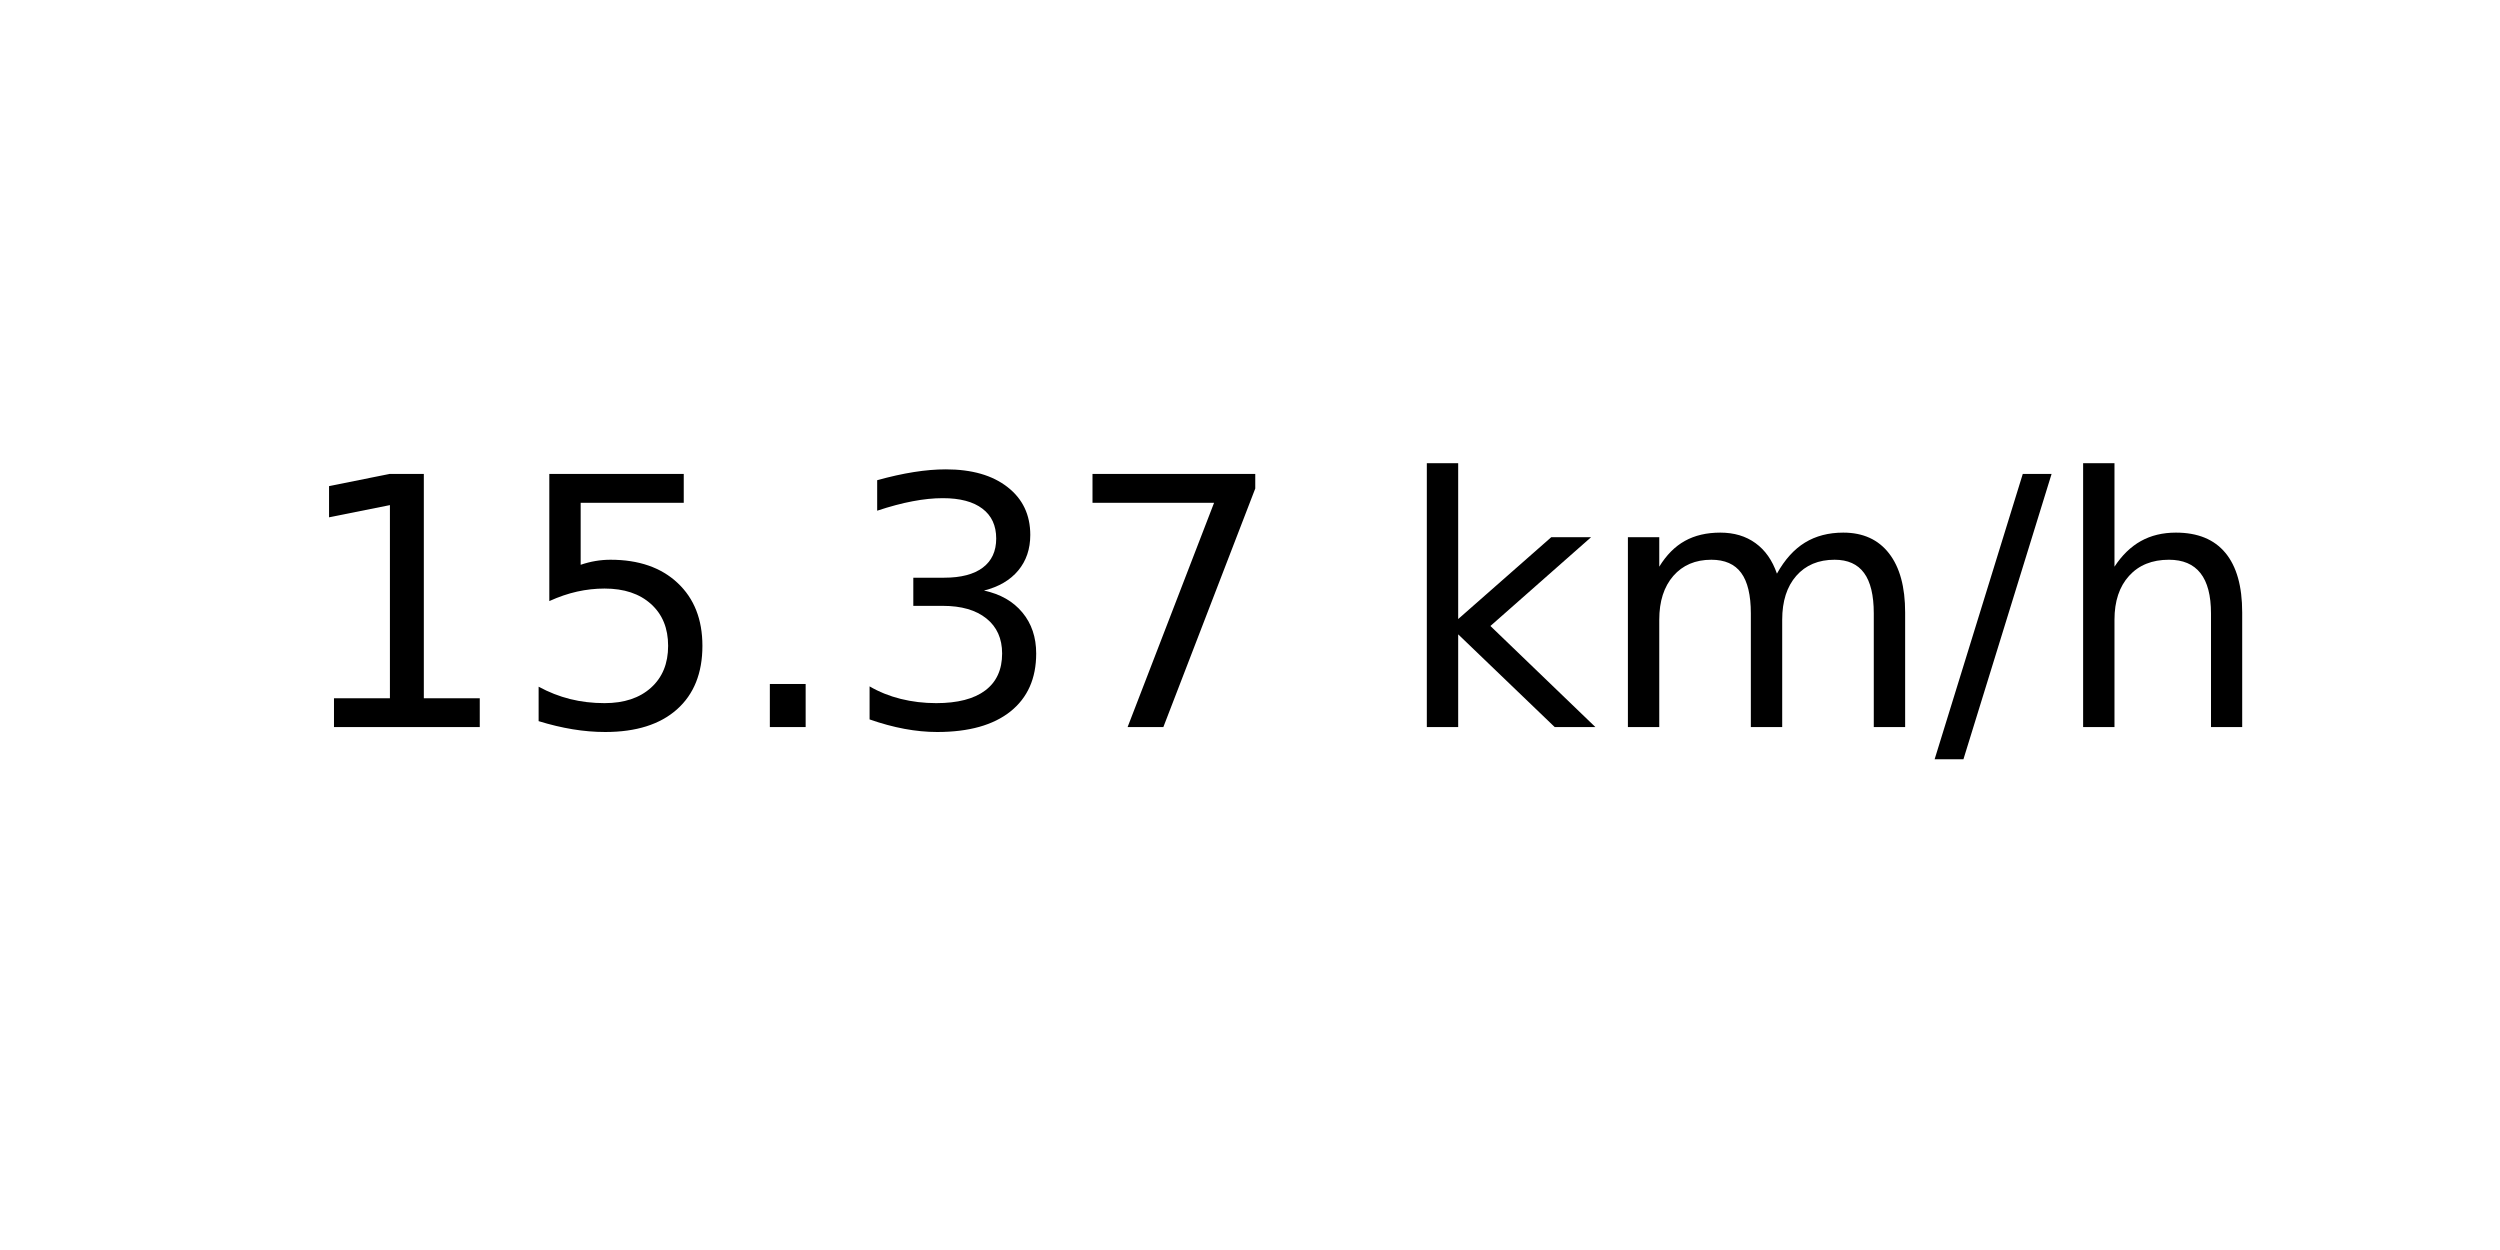
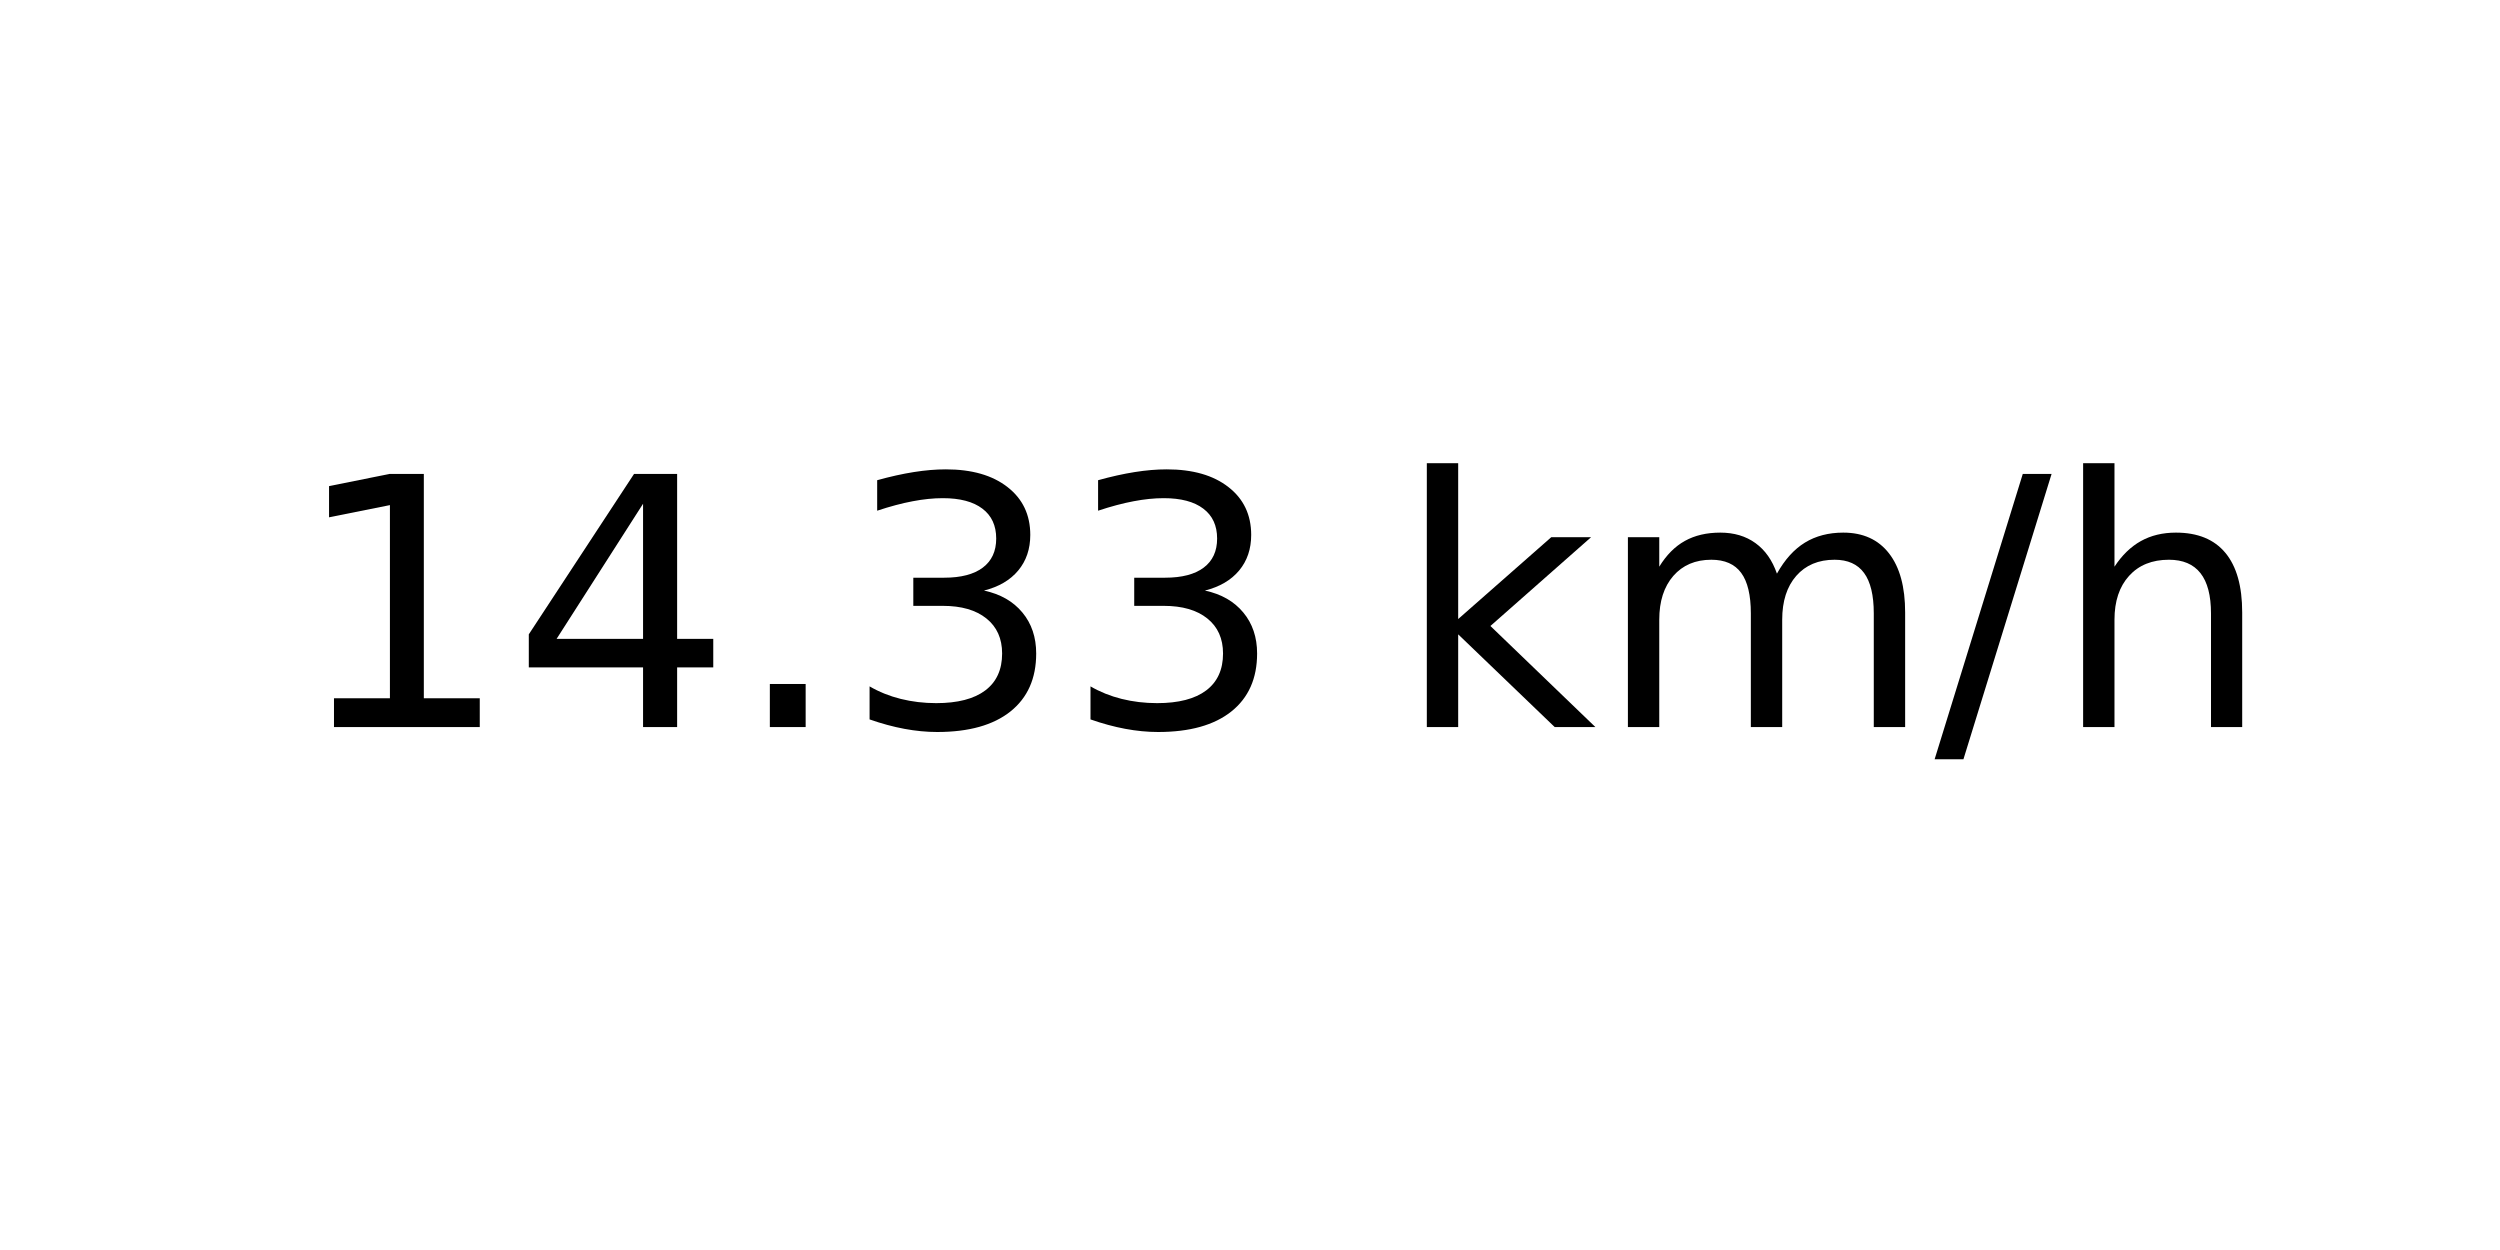
<svg xmlns="http://www.w3.org/2000/svg" xmlns:xlink="http://www.w3.org/1999/xlink" width="72pt" height="36pt" viewBox="0 0 72 36" version="1.1">
  <defs>
    <style type="text/css">*{stroke-linejoin: round; stroke-linecap: butt}</style>
  </defs>
  <g id="figure_1">
    <g id="axes_1">
      <g id="text_1">
        <g transform="translate(8.378125 20.93937) scale(0.1 -0.1)">
          <defs>
            <path id="DejaVuSans-31" d="M 794 531  L 1825 531  L 1825 4091  L 703 3866  L 703 4441  L 1819 4666  L 2450 4666  L 2450 531  L 3481 531  L 3481 0  L 794 0  L 794 531  z " transform="scale(0.015625)" />
-             <path id="DejaVuSans-35" d="M 691 4666  L 3169 4666  L 3169 4134  L 1269 4134  L 1269 2991  Q 1406 3038 1543 3061  Q 1681 3084 1819 3084  Q 2600 3084 3056 2656  Q 3513 2228 3513 1497  Q 3513 744 3044 326  Q 2575 -91 1722 -91  Q 1428 -91 1123 -41  Q 819 9 494 109  L 494 744  Q 775 591 1075 516  Q 1375 441 1709 441  Q 2250 441 2565 725  Q 2881 1009 2881 1497  Q 2881 1984 2565 2268  Q 2250 2553 1709 2553  Q 1456 2553 1204 2497  Q 953 2441 691 2322  L 691 4666  z " transform="scale(0.015625)" />
+             <path id="DejaVuSans-34" d="M 2419 4116  L 825 1625  L 2419 1625  L 2419 4116  z M 2253 4666  L 3047 4666  L 3047 1625  L 3713 1625  L 3713 1100  L 3047 1100  L 3047 0  L 2419 0  L 2419 1100  L 313 1100  L 313 1709  L 2253 4666  z " transform="scale(0.015625)" />
            <path id="DejaVuSans-2e" d="M 684 794  L 1344 794  L 1344 0  L 684 0  L 684 794  z " transform="scale(0.015625)" />
            <path id="DejaVuSans-33" d="M 2597 2516  Q 3050 2419 3304 2112  Q 3559 1806 3559 1356  Q 3559 666 3084 287  Q 2609 -91 1734 -91  Q 1441 -91 1130 -33  Q 819 25 488 141  L 488 750  Q 750 597 1062 519  Q 1375 441 1716 441  Q 2309 441 2620 675  Q 2931 909 2931 1356  Q 2931 1769 2642 2001  Q 2353 2234 1838 2234  L 1294 2234  L 1294 2753  L 1863 2753  Q 2328 2753 2575 2939  Q 2822 3125 2822 3475  Q 2822 3834 2567 4026  Q 2313 4219 1838 4219  Q 1578 4219 1281 4162  Q 984 4106 628 3988  L 628 4550  Q 988 4650 1302 4700  Q 1616 4750 1894 4750  Q 2613 4750 3031 4423  Q 3450 4097 3450 3541  Q 3450 3153 3228 2886  Q 3006 2619 2597 2516  z " transform="scale(0.015625)" />
-             <path id="DejaVuSans-37" d="M 525 4666  L 3525 4666  L 3525 4397  L 1831 0  L 1172 0  L 2766 4134  L 525 4134  L 525 4666  z " transform="scale(0.015625)" />
            <path id="DejaVuSans-20" transform="scale(0.015625)" />
            <path id="DejaVuSans-6b" d="M 581 4863  L 1159 4863  L 1159 1991  L 2875 3500  L 3609 3500  L 1753 1863  L 3688 0  L 2938 0  L 1159 1709  L 1159 0  L 581 0  L 581 4863  z " transform="scale(0.015625)" />
            <path id="DejaVuSans-6d" d="M 3328 2828  Q 3544 3216 3844 3400  Q 4144 3584 4550 3584  Q 5097 3584 5394 3201  Q 5691 2819 5691 2113  L 5691 0  L 5113 0  L 5113 2094  Q 5113 2597 4934 2840  Q 4756 3084 4391 3084  Q 3944 3084 3684 2787  Q 3425 2491 3425 1978  L 3425 0  L 2847 0  L 2847 2094  Q 2847 2600 2669 2842  Q 2491 3084 2119 3084  Q 1678 3084 1418 2786  Q 1159 2488 1159 1978  L 1159 0  L 581 0  L 581 3500  L 1159 3500  L 1159 2956  Q 1356 3278 1631 3431  Q 1906 3584 2284 3584  Q 2666 3584 2933 3390  Q 3200 3197 3328 2828  z " transform="scale(0.015625)" />
            <path id="DejaVuSans-2f" d="M 1625 4666  L 2156 4666  L 531 -594  L 0 -594  L 1625 4666  z " transform="scale(0.015625)" />
            <path id="DejaVuSans-68" d="M 3513 2113  L 3513 0  L 2938 0  L 2938 2094  Q 2938 2591 2744 2837  Q 2550 3084 2163 3084  Q 1697 3084 1428 2787  Q 1159 2491 1159 1978  L 1159 0  L 581 0  L 581 4863  L 1159 4863  L 1159 2956  Q 1366 3272 1645 3428  Q 1925 3584 2291 3584  Q 2894 3584 3203 3211  Q 3513 2838 3513 2113  z " transform="scale(0.015625)" />
          </defs>
          <use xlink:href="#DejaVuSans-31" />
-           <use xlink:href="#DejaVuSans-35" x="63.623" />
+           <use xlink:href="#DejaVuSans-34" x="63.623" />
          <use xlink:href="#DejaVuSans-2e" x="127.246" />
          <use xlink:href="#DejaVuSans-33" x="159.033" />
-           <use xlink:href="#DejaVuSans-37" x="222.656" />
+           <use xlink:href="#DejaVuSans-33" x="222.656" />
          <use xlink:href="#DejaVuSans-20" x="286.279" />
          <use xlink:href="#DejaVuSans-6b" x="318.066" />
          <use xlink:href="#DejaVuSans-6d" x="375.977" />
          <use xlink:href="#DejaVuSans-2f" x="473.389" />
          <use xlink:href="#DejaVuSans-68" x="507.08" />
        </g>
      </g>
    </g>
  </g>
</svg>
